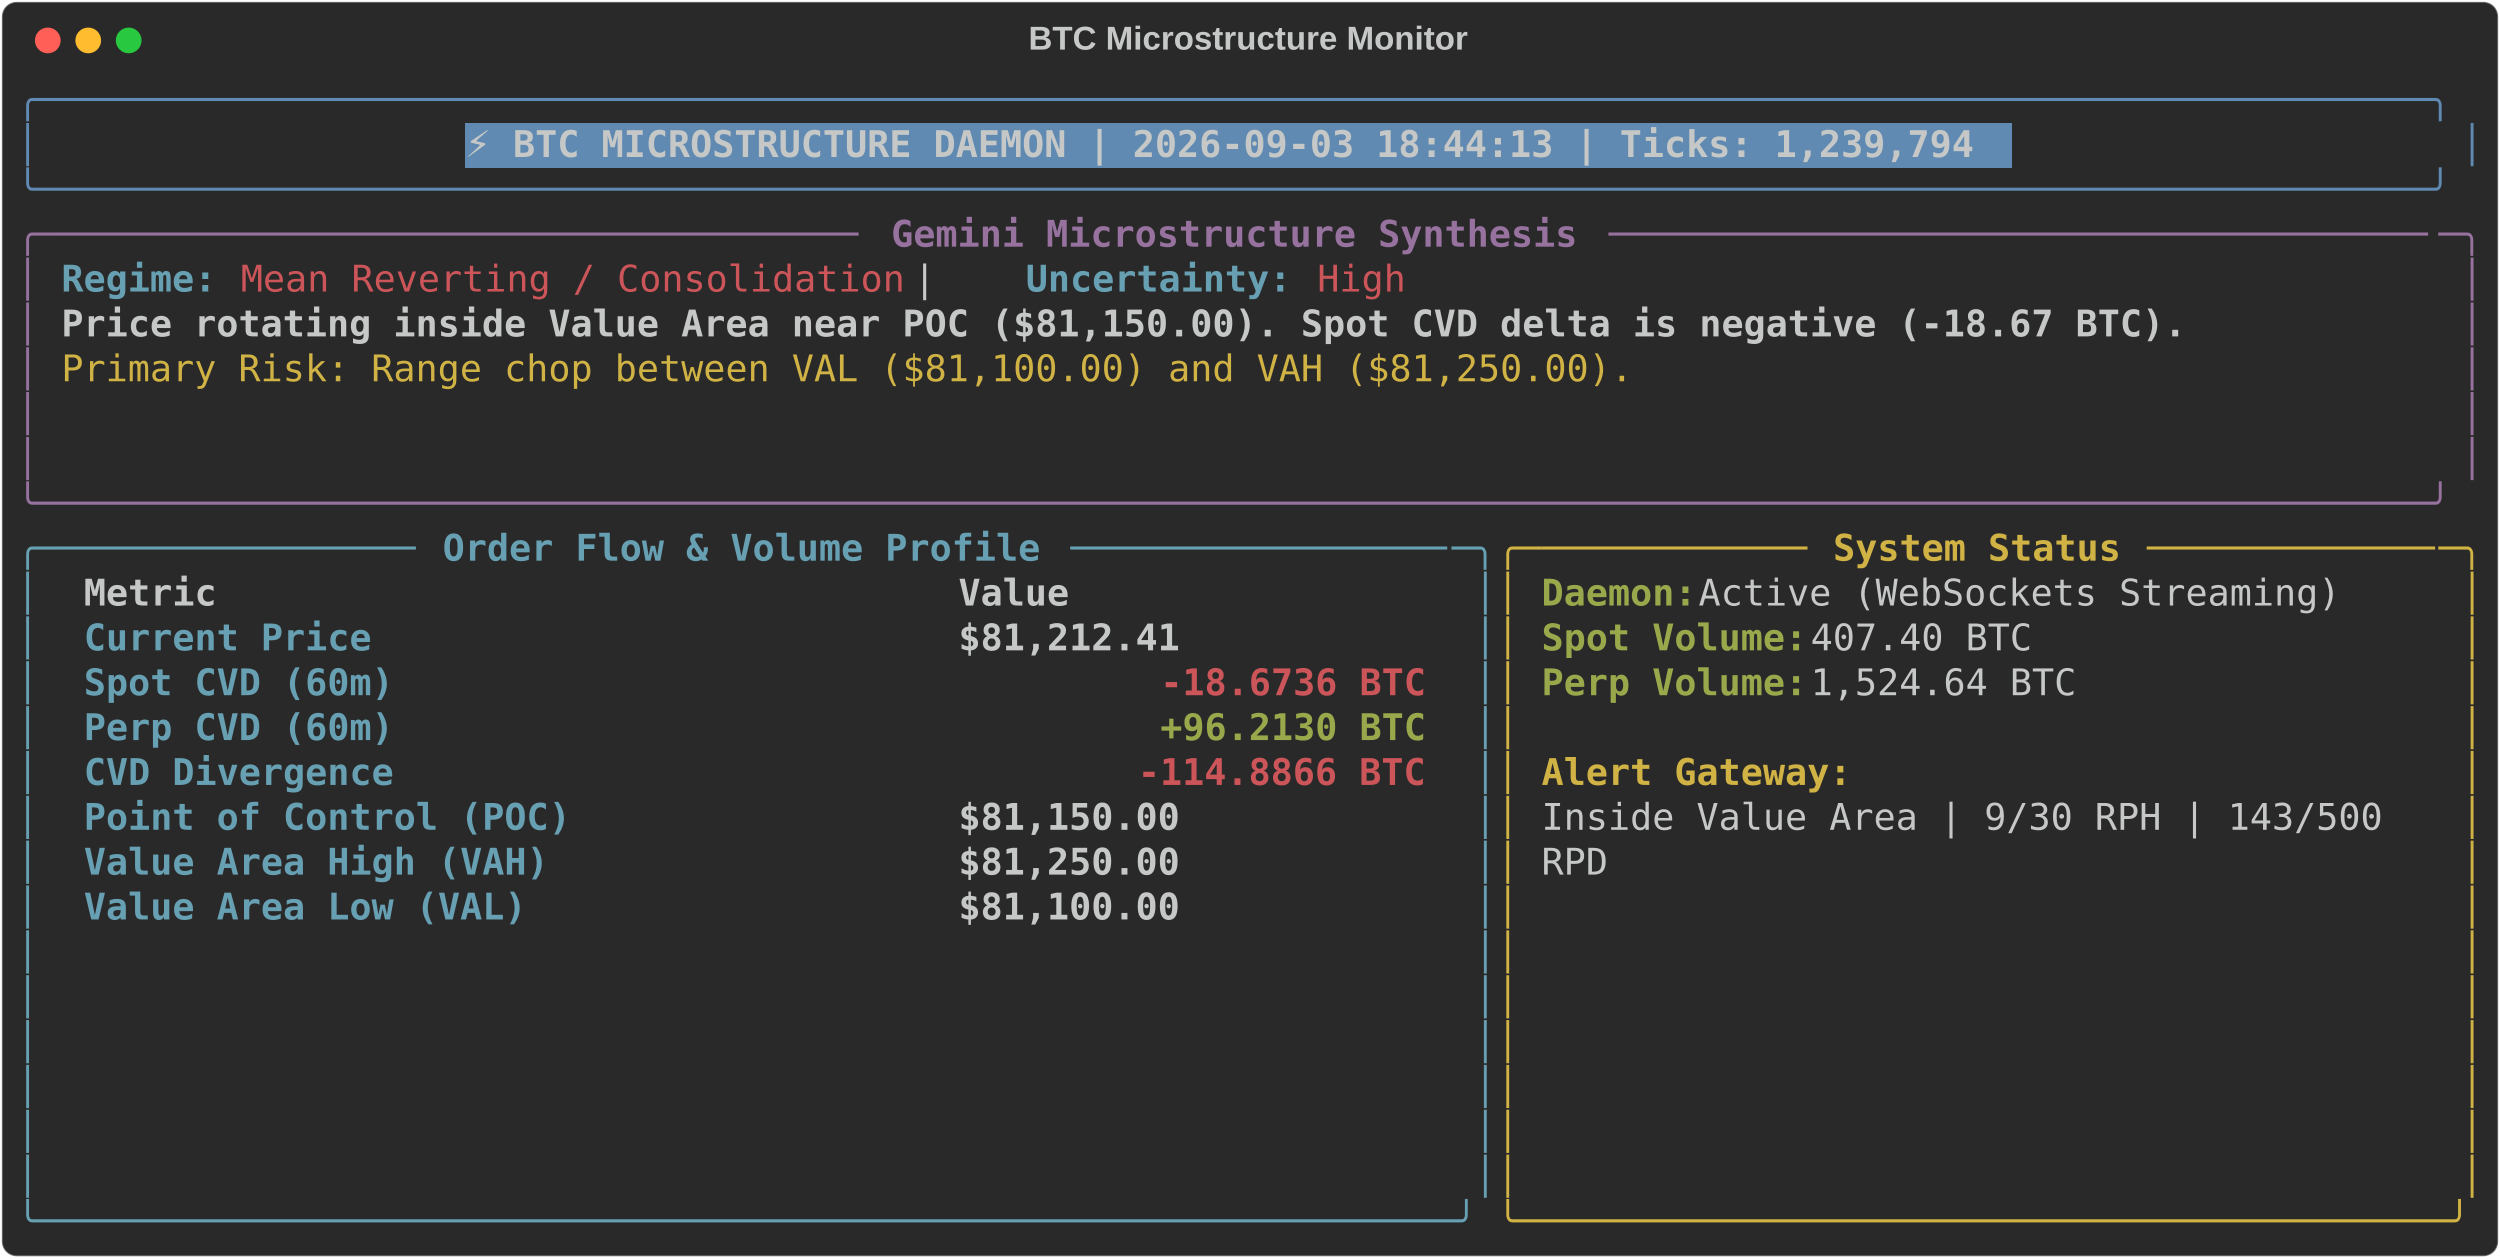
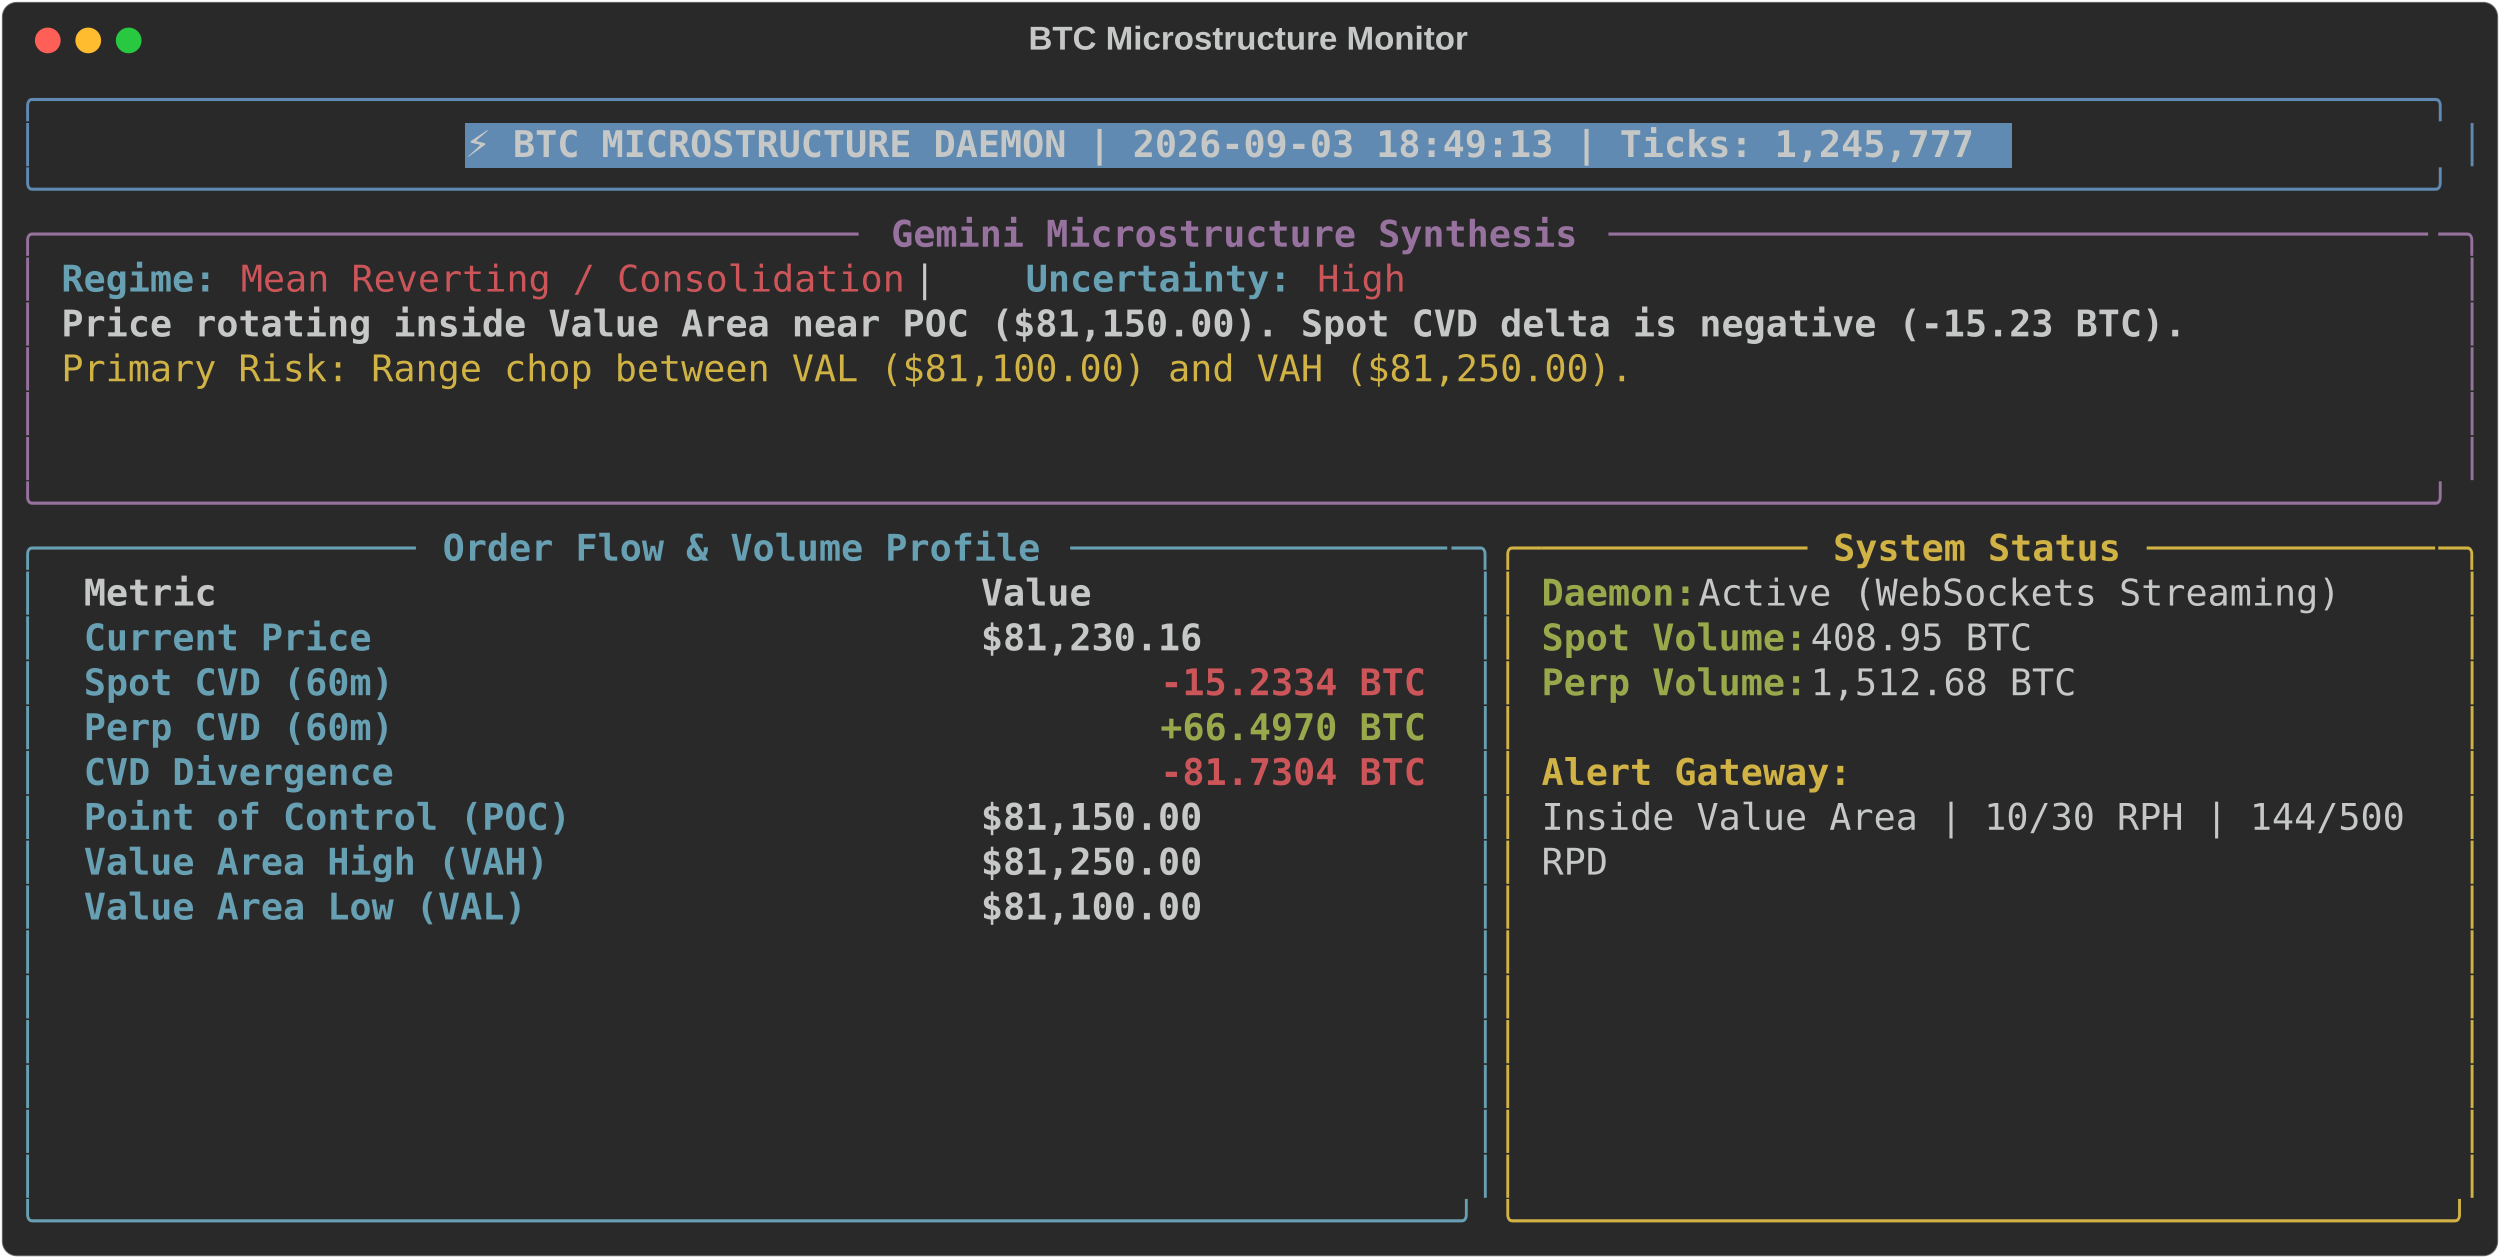
<svg xmlns="http://www.w3.org/2000/svg" class="rich-terminal" viewBox="0 0 1360 684.4">
  <style>

    @font-face {
        font-family: "Fira Code";
        src: local("FiraCode-Regular"),
                url("https://cdnjs.cloudflare.com/ajax/libs/firacode/6.2.0/woff2/FiraCode-Regular.woff2") format("woff2"),
                url("https://cdnjs.cloudflare.com/ajax/libs/firacode/6.2.0/woff/FiraCode-Regular.woff") format("woff");
        font-style: normal;
        font-weight: 400;
    }
    @font-face {
        font-family: "Fira Code";
        src: local("FiraCode-Bold"),
                url("https://cdnjs.cloudflare.com/ajax/libs/firacode/6.2.0/woff2/FiraCode-Bold.woff2") format("woff2"),
                url("https://cdnjs.cloudflare.com/ajax/libs/firacode/6.2.0/woff/FiraCode-Bold.woff") format("woff");
        font-style: bold;
        font-weight: 700;
    }

-     .terminal-2833929004-matrix {
+     .terminal-1200442622-matrix {
        font-family: Fira Code, monospace;
        font-size: 20px;
        line-height: 24.4px;
        font-variant-east-asian: full-width;
    }

-     .terminal-2833929004-title {
+     .terminal-1200442622-title {
        font-size: 18px;
        font-weight: bold;
        font-family: arial;
    }

-     .terminal-2833929004-r1 { fill: #608ab1 }
- .terminal-2833929004-r2 { fill: #c5c8c6 }
- .terminal-2833929004-r3 { fill: #c5c8c6;font-weight: bold }
- .terminal-2833929004-r4 { fill: #98729f }
- .terminal-2833929004-r5 { fill: #98729f;font-weight: bold }
- .terminal-2833929004-r6 { fill: #68a0b3;font-weight: bold }
- .terminal-2833929004-r7 { fill: #cc555a }
- .terminal-2833929004-r8 { fill: #d0b344 }
- .terminal-2833929004-r9 { fill: #68a0b3 }
- .terminal-2833929004-r10 { fill: #d0b344;font-weight: bold }
- .terminal-2833929004-r11 { fill: #98a84b;font-weight: bold }
- .terminal-2833929004-r12 { fill: #cc555a;font-weight: bold }
+     .terminal-1200442622-r1 { fill: #608ab1 }
+ .terminal-1200442622-r2 { fill: #c5c8c6 }
+ .terminal-1200442622-r3 { fill: #c5c8c6;font-weight: bold }
+ .terminal-1200442622-r4 { fill: #98729f }
+ .terminal-1200442622-r5 { fill: #98729f;font-weight: bold }
+ .terminal-1200442622-r6 { fill: #68a0b3;font-weight: bold }
+ .terminal-1200442622-r7 { fill: #cc555a }
+ .terminal-1200442622-r8 { fill: #d0b344 }
+ .terminal-1200442622-r9 { fill: #68a0b3 }
+ .terminal-1200442622-r10 { fill: #d0b344;font-weight: bold }
+ .terminal-1200442622-r11 { fill: #98a84b;font-weight: bold }
+ .terminal-1200442622-r12 { fill: #cc555a;font-weight: bold }
    </style>
  <defs>
-     <clipPath id="terminal-2833929004-clip-terminal">
+     <clipPath id="terminal-1200442622-clip-terminal">
      <rect x="0" y="0" width="1341.0" height="633.4" />
    </clipPath>
-     <clipPath id="terminal-2833929004-line-0">
+     <clipPath id="terminal-1200442622-line-0">
      <rect x="0" y="1.5" width="1342" height="24.65" />
    </clipPath>
-     <clipPath id="terminal-2833929004-line-1">
+     <clipPath id="terminal-1200442622-line-1">
      <rect x="0" y="25.9" width="1342" height="24.65" />
    </clipPath>
-     <clipPath id="terminal-2833929004-line-2">
+     <clipPath id="terminal-1200442622-line-2">
      <rect x="0" y="50.3" width="1342" height="24.65" />
    </clipPath>
-     <clipPath id="terminal-2833929004-line-3">
+     <clipPath id="terminal-1200442622-line-3">
      <rect x="0" y="74.7" width="1342" height="24.65" />
    </clipPath>
-     <clipPath id="terminal-2833929004-line-4">
+     <clipPath id="terminal-1200442622-line-4">
      <rect x="0" y="99.1" width="1342" height="24.65" />
    </clipPath>
-     <clipPath id="terminal-2833929004-line-5">
+     <clipPath id="terminal-1200442622-line-5">
      <rect x="0" y="123.5" width="1342" height="24.65" />
    </clipPath>
-     <clipPath id="terminal-2833929004-line-6">
+     <clipPath id="terminal-1200442622-line-6">
      <rect x="0" y="147.9" width="1342" height="24.65" />
    </clipPath>
-     <clipPath id="terminal-2833929004-line-7">
+     <clipPath id="terminal-1200442622-line-7">
      <rect x="0" y="172.3" width="1342" height="24.65" />
    </clipPath>
-     <clipPath id="terminal-2833929004-line-8">
+     <clipPath id="terminal-1200442622-line-8">
      <rect x="0" y="196.7" width="1342" height="24.65" />
    </clipPath>
-     <clipPath id="terminal-2833929004-line-9">
+     <clipPath id="terminal-1200442622-line-9">
      <rect x="0" y="221.1" width="1342" height="24.65" />
    </clipPath>
-     <clipPath id="terminal-2833929004-line-10">
+     <clipPath id="terminal-1200442622-line-10">
      <rect x="0" y="245.5" width="1342" height="24.65" />
    </clipPath>
-     <clipPath id="terminal-2833929004-line-11">
+     <clipPath id="terminal-1200442622-line-11">
      <rect x="0" y="269.9" width="1342" height="24.65" />
    </clipPath>
-     <clipPath id="terminal-2833929004-line-12">
+     <clipPath id="terminal-1200442622-line-12">
      <rect x="0" y="294.3" width="1342" height="24.65" />
    </clipPath>
-     <clipPath id="terminal-2833929004-line-13">
+     <clipPath id="terminal-1200442622-line-13">
      <rect x="0" y="318.7" width="1342" height="24.65" />
    </clipPath>
-     <clipPath id="terminal-2833929004-line-14">
+     <clipPath id="terminal-1200442622-line-14">
      <rect x="0" y="343.1" width="1342" height="24.65" />
    </clipPath>
-     <clipPath id="terminal-2833929004-line-15">
+     <clipPath id="terminal-1200442622-line-15">
      <rect x="0" y="367.5" width="1342" height="24.65" />
    </clipPath>
-     <clipPath id="terminal-2833929004-line-16">
+     <clipPath id="terminal-1200442622-line-16">
      <rect x="0" y="391.9" width="1342" height="24.65" />
    </clipPath>
-     <clipPath id="terminal-2833929004-line-17">
+     <clipPath id="terminal-1200442622-line-17">
      <rect x="0" y="416.3" width="1342" height="24.65" />
    </clipPath>
-     <clipPath id="terminal-2833929004-line-18">
+     <clipPath id="terminal-1200442622-line-18">
      <rect x="0" y="440.7" width="1342" height="24.65" />
    </clipPath>
-     <clipPath id="terminal-2833929004-line-19">
+     <clipPath id="terminal-1200442622-line-19">
      <rect x="0" y="465.1" width="1342" height="24.65" />
    </clipPath>
-     <clipPath id="terminal-2833929004-line-20">
+     <clipPath id="terminal-1200442622-line-20">
      <rect x="0" y="489.5" width="1342" height="24.65" />
    </clipPath>
-     <clipPath id="terminal-2833929004-line-21">
+     <clipPath id="terminal-1200442622-line-21">
      <rect x="0" y="513.9" width="1342" height="24.65" />
    </clipPath>
-     <clipPath id="terminal-2833929004-line-22">
+     <clipPath id="terminal-1200442622-line-22">
      <rect x="0" y="538.3" width="1342" height="24.65" />
    </clipPath>
-     <clipPath id="terminal-2833929004-line-23">
+     <clipPath id="terminal-1200442622-line-23">
      <rect x="0" y="562.7" width="1342" height="24.65" />
    </clipPath>
-     <clipPath id="terminal-2833929004-line-24">
+     <clipPath id="terminal-1200442622-line-24">
      <rect x="0" y="587.1" width="1342" height="24.65" />
    </clipPath>
  </defs>
  <rect fill="#292929" stroke="rgba(255,255,255,0.35)" stroke-width="1" x="1" y="1" width="1358" height="682.4" rx="8" />
-   <text class="terminal-2833929004-title" fill="#c5c8c6" text-anchor="middle" x="679" y="27">BTC Microstructure Monitor</text>
+   <text class="terminal-1200442622-title" fill="#c5c8c6" text-anchor="middle" x="679" y="27">BTC Microstructure Monitor</text>
  <g transform="translate(26,22)">
    <circle cx="0" cy="0" r="7" fill="#ff5f57" />
    <circle cx="22" cy="0" r="7" fill="#febc2e" />
    <circle cx="44" cy="0" r="7" fill="#28c840" />
  </g>
-   <g transform="translate(9, 41)" clip-path="url(#terminal-2833929004-clip-terminal)">
+   <g transform="translate(9, 41)" clip-path="url(#terminal-1200442622-clip-terminal)">
    <rect fill="#608ab1" x="244" y="25.9" width="841.8" height="24.65" shape-rendering="crispEdges" />
-     <g class="terminal-2833929004-matrix">
-       <text class="terminal-2833929004-r1" x="0" y="20" textLength="1342" clip-path="url(#terminal-2833929004-line-0)">╭────────────────────────────────────────────────────────────────────────────────────────────────────────────╮</text>
-       <text class="terminal-2833929004-r2" x="1342" y="20" textLength="12.2" clip-path="url(#terminal-2833929004-line-0)">
- </text>
-       <text class="terminal-2833929004-r1" x="0" y="44.4" textLength="12.2" clip-path="url(#terminal-2833929004-line-1)">│</text>
-       <text class="terminal-2833929004-r3" x="244" y="44.4" textLength="829.6" clip-path="url(#terminal-2833929004-line-1)">⚡ BTC MICROSTRUCTURE DAEMON | 2026-09-03 18:44:13 | Ticks: 1,239,794</text>
-       <text class="terminal-2833929004-r1" x="1329.8" y="44.4" textLength="12.2" clip-path="url(#terminal-2833929004-line-1)">│</text>
-       <text class="terminal-2833929004-r2" x="1342" y="44.4" textLength="12.2" clip-path="url(#terminal-2833929004-line-1)">
- </text>
-       <text class="terminal-2833929004-r1" x="0" y="68.8" textLength="1342" clip-path="url(#terminal-2833929004-line-2)">╰────────────────────────────────────────────────────────────────────────────────────────────────────────────╯</text>
-       <text class="terminal-2833929004-r2" x="1342" y="68.8" textLength="12.2" clip-path="url(#terminal-2833929004-line-2)">
- </text>
-       <text class="terminal-2833929004-r4" x="0" y="93.2" textLength="24.4" clip-path="url(#terminal-2833929004-line-3)">╭─</text>
-       <text class="terminal-2833929004-r4" x="24.4" y="93.2" textLength="439.2" clip-path="url(#terminal-2833929004-line-3)">────────────────────────────────────</text>
-       <text class="terminal-2833929004-r5" x="475.8" y="93.2" textLength="378.2" clip-path="url(#terminal-2833929004-line-3)">Gemini Microstructure Synthesis</text>
-       <text class="terminal-2833929004-r4" x="866.2" y="93.2" textLength="451.4" clip-path="url(#terminal-2833929004-line-3)">─────────────────────────────────────</text>
-       <text class="terminal-2833929004-r4" x="1317.6" y="93.2" textLength="24.4" clip-path="url(#terminal-2833929004-line-3)">─╮</text>
-       <text class="terminal-2833929004-r2" x="1342" y="93.2" textLength="12.2" clip-path="url(#terminal-2833929004-line-3)">
- </text>
-       <text class="terminal-2833929004-r4" x="0" y="117.6" textLength="12.2" clip-path="url(#terminal-2833929004-line-4)">│</text>
-       <text class="terminal-2833929004-r6" x="24.4" y="117.6" textLength="85.4" clip-path="url(#terminal-2833929004-line-4)">Regime:</text>
-       <text class="terminal-2833929004-r7" x="122" y="117.6" textLength="366" clip-path="url(#terminal-2833929004-line-4)">Mean Reverting / Consolidation</text>
-       <text class="terminal-2833929004-r2" x="488" y="117.6" textLength="61" clip-path="url(#terminal-2833929004-line-4)">  |  </text>
-       <text class="terminal-2833929004-r6" x="549" y="117.6" textLength="146.4" clip-path="url(#terminal-2833929004-line-4)">Uncertainty:</text>
-       <text class="terminal-2833929004-r7" x="707.6" y="117.6" textLength="48.8" clip-path="url(#terminal-2833929004-line-4)">High</text>
-       <text class="terminal-2833929004-r4" x="1329.8" y="117.6" textLength="12.2" clip-path="url(#terminal-2833929004-line-4)">│</text>
-       <text class="terminal-2833929004-r2" x="1342" y="117.6" textLength="12.2" clip-path="url(#terminal-2833929004-line-4)">
- </text>
-       <text class="terminal-2833929004-r4" x="0" y="142" textLength="12.2" clip-path="url(#terminal-2833929004-line-5)">│</text>
-       <text class="terminal-2833929004-r3" x="24.4" y="142" textLength="1171.2" clip-path="url(#terminal-2833929004-line-5)">Price rotating inside Value Area near POC ($81,150.00). Spot CVD delta is negative (-18.67 BTC).</text>
-       <text class="terminal-2833929004-r4" x="1329.8" y="142" textLength="12.2" clip-path="url(#terminal-2833929004-line-5)">│</text>
-       <text class="terminal-2833929004-r2" x="1342" y="142" textLength="12.2" clip-path="url(#terminal-2833929004-line-5)">
- </text>
-       <text class="terminal-2833929004-r4" x="0" y="166.4" textLength="12.2" clip-path="url(#terminal-2833929004-line-6)">│</text>
-       <text class="terminal-2833929004-r8" x="24.4" y="166.4" textLength="866.2" clip-path="url(#terminal-2833929004-line-6)">Primary Risk: Range chop between VAL ($81,100.00) and VAH ($81,250.00).</text>
-       <text class="terminal-2833929004-r4" x="1329.8" y="166.4" textLength="12.2" clip-path="url(#terminal-2833929004-line-6)">│</text>
-       <text class="terminal-2833929004-r2" x="1342" y="166.4" textLength="12.2" clip-path="url(#terminal-2833929004-line-6)">
- </text>
-       <text class="terminal-2833929004-r4" x="0" y="190.8" textLength="12.2" clip-path="url(#terminal-2833929004-line-7)">│</text>
-       <text class="terminal-2833929004-r4" x="1329.8" y="190.8" textLength="12.2" clip-path="url(#terminal-2833929004-line-7)">│</text>
-       <text class="terminal-2833929004-r2" x="1342" y="190.8" textLength="12.2" clip-path="url(#terminal-2833929004-line-7)">
- </text>
-       <text class="terminal-2833929004-r4" x="0" y="215.2" textLength="12.2" clip-path="url(#terminal-2833929004-line-8)">│</text>
-       <text class="terminal-2833929004-r4" x="1329.8" y="215.2" textLength="12.2" clip-path="url(#terminal-2833929004-line-8)">│</text>
-       <text class="terminal-2833929004-r2" x="1342" y="215.2" textLength="12.2" clip-path="url(#terminal-2833929004-line-8)">
- </text>
-       <text class="terminal-2833929004-r4" x="0" y="239.6" textLength="1342" clip-path="url(#terminal-2833929004-line-9)">╰────────────────────────────────────────────────────────────────────────────────────────────────────────────╯</text>
-       <text class="terminal-2833929004-r2" x="1342" y="239.6" textLength="12.2" clip-path="url(#terminal-2833929004-line-9)">
- </text>
-       <text class="terminal-2833929004-r9" x="0" y="264" textLength="24.4" clip-path="url(#terminal-2833929004-line-10)">╭─</text>
-       <text class="terminal-2833929004-r9" x="24.4" y="264" textLength="195.2" clip-path="url(#terminal-2833929004-line-10)">────────────────</text>
-       <text class="terminal-2833929004-r6" x="231.8" y="264" textLength="329.4" clip-path="url(#terminal-2833929004-line-10)">Order Flow &amp; Volume Profile</text>
-       <text class="terminal-2833929004-r9" x="573.4" y="264" textLength="207.4" clip-path="url(#terminal-2833929004-line-10)">─────────────────</text>
-       <text class="terminal-2833929004-r9" x="780.8" y="264" textLength="24.4" clip-path="url(#terminal-2833929004-line-10)">─╮</text>
-       <text class="terminal-2833929004-r8" x="805.2" y="264" textLength="24.4" clip-path="url(#terminal-2833929004-line-10)">╭─</text>
-       <text class="terminal-2833929004-r8" x="829.6" y="264" textLength="146.4" clip-path="url(#terminal-2833929004-line-10)">────────────</text>
-       <text class="terminal-2833929004-r10" x="988.2" y="264" textLength="158.6" clip-path="url(#terminal-2833929004-line-10)">System Status</text>
-       <text class="terminal-2833929004-r8" x="1159" y="264" textLength="158.6" clip-path="url(#terminal-2833929004-line-10)">─────────────</text>
-       <text class="terminal-2833929004-r8" x="1317.6" y="264" textLength="24.4" clip-path="url(#terminal-2833929004-line-10)">─╮</text>
-       <text class="terminal-2833929004-r2" x="1342" y="264" textLength="12.2" clip-path="url(#terminal-2833929004-line-10)">
- </text>
-       <text class="terminal-2833929004-r9" x="0" y="288.4" textLength="12.2" clip-path="url(#terminal-2833929004-line-11)">│</text>
-       <text class="terminal-2833929004-r3" x="36.6" y="288.4" textLength="451.4" clip-path="url(#terminal-2833929004-line-11)">Metric                               </text>
-       <text class="terminal-2833929004-r3" x="512.4" y="288.4" textLength="256.2" clip-path="url(#terminal-2833929004-line-11)">                Value</text>
-       <text class="terminal-2833929004-r9" x="793" y="288.4" textLength="12.2" clip-path="url(#terminal-2833929004-line-11)">│</text>
-       <text class="terminal-2833929004-r8" x="805.2" y="288.4" textLength="12.2" clip-path="url(#terminal-2833929004-line-11)">│</text>
-       <text class="terminal-2833929004-r11" x="829.6" y="288.4" textLength="85.4" clip-path="url(#terminal-2833929004-line-11)">Daemon:</text>
-       <text class="terminal-2833929004-r2" x="915" y="288.4" textLength="366" clip-path="url(#terminal-2833929004-line-11)"> Active (WebSockets Streaming)</text>
-       <text class="terminal-2833929004-r8" x="1329.8" y="288.4" textLength="12.2" clip-path="url(#terminal-2833929004-line-11)">│</text>
-       <text class="terminal-2833929004-r2" x="1342" y="288.4" textLength="12.2" clip-path="url(#terminal-2833929004-line-11)">
- </text>
-       <text class="terminal-2833929004-r9" x="0" y="312.8" textLength="12.2" clip-path="url(#terminal-2833929004-line-12)">│</text>
-       <text class="terminal-2833929004-r6" x="36.6" y="312.8" textLength="451.4" clip-path="url(#terminal-2833929004-line-12)">Current Price                        </text>
-       <text class="terminal-2833929004-r3" x="512.4" y="312.8" textLength="256.2" clip-path="url(#terminal-2833929004-line-12)">           $81,212.41</text>
-       <text class="terminal-2833929004-r9" x="793" y="312.8" textLength="12.2" clip-path="url(#terminal-2833929004-line-12)">│</text>
-       <text class="terminal-2833929004-r8" x="805.2" y="312.8" textLength="12.2" clip-path="url(#terminal-2833929004-line-12)">│</text>
-       <text class="terminal-2833929004-r11" x="829.6" y="312.8" textLength="146.4" clip-path="url(#terminal-2833929004-line-12)">Spot Volume:</text>
-       <text class="terminal-2833929004-r2" x="976" y="312.8" textLength="134.2" clip-path="url(#terminal-2833929004-line-12)"> 407.40 BTC</text>
-       <text class="terminal-2833929004-r8" x="1329.8" y="312.8" textLength="12.2" clip-path="url(#terminal-2833929004-line-12)">│</text>
-       <text class="terminal-2833929004-r2" x="1342" y="312.8" textLength="12.2" clip-path="url(#terminal-2833929004-line-12)">
- </text>
-       <text class="terminal-2833929004-r9" x="0" y="337.2" textLength="12.2" clip-path="url(#terminal-2833929004-line-13)">│</text>
-       <text class="terminal-2833929004-r6" x="36.6" y="337.2" textLength="451.4" clip-path="url(#terminal-2833929004-line-13)">Spot CVD (60m)                       </text>
-       <text class="terminal-2833929004-r12" x="622.2" y="337.2" textLength="146.4" clip-path="url(#terminal-2833929004-line-13)">-18.6736 BTC</text>
-       <text class="terminal-2833929004-r9" x="793" y="337.2" textLength="12.2" clip-path="url(#terminal-2833929004-line-13)">│</text>
-       <text class="terminal-2833929004-r8" x="805.2" y="337.2" textLength="12.2" clip-path="url(#terminal-2833929004-line-13)">│</text>
-       <text class="terminal-2833929004-r11" x="829.6" y="337.2" textLength="146.4" clip-path="url(#terminal-2833929004-line-13)">Perp Volume:</text>
-       <text class="terminal-2833929004-r2" x="976" y="337.2" textLength="158.6" clip-path="url(#terminal-2833929004-line-13)"> 1,524.64 BTC</text>
-       <text class="terminal-2833929004-r8" x="1329.8" y="337.2" textLength="12.2" clip-path="url(#terminal-2833929004-line-13)">│</text>
-       <text class="terminal-2833929004-r2" x="1342" y="337.2" textLength="12.2" clip-path="url(#terminal-2833929004-line-13)">
- </text>
-       <text class="terminal-2833929004-r9" x="0" y="361.6" textLength="12.2" clip-path="url(#terminal-2833929004-line-14)">│</text>
-       <text class="terminal-2833929004-r6" x="36.6" y="361.6" textLength="451.4" clip-path="url(#terminal-2833929004-line-14)">Perp CVD (60m)                       </text>
-       <text class="terminal-2833929004-r11" x="622.2" y="361.6" textLength="146.4" clip-path="url(#terminal-2833929004-line-14)">+96.2130 BTC</text>
-       <text class="terminal-2833929004-r9" x="793" y="361.6" textLength="12.2" clip-path="url(#terminal-2833929004-line-14)">│</text>
-       <text class="terminal-2833929004-r8" x="805.2" y="361.6" textLength="12.2" clip-path="url(#terminal-2833929004-line-14)">│</text>
-       <text class="terminal-2833929004-r8" x="1329.8" y="361.6" textLength="12.2" clip-path="url(#terminal-2833929004-line-14)">│</text>
-       <text class="terminal-2833929004-r2" x="1342" y="361.6" textLength="12.2" clip-path="url(#terminal-2833929004-line-14)">
- </text>
-       <text class="terminal-2833929004-r9" x="0" y="386" textLength="12.2" clip-path="url(#terminal-2833929004-line-15)">│</text>
-       <text class="terminal-2833929004-r6" x="36.6" y="386" textLength="451.4" clip-path="url(#terminal-2833929004-line-15)">CVD Divergence                       </text>
-       <text class="terminal-2833929004-r12" x="610" y="386" textLength="158.6" clip-path="url(#terminal-2833929004-line-15)">-114.8866 BTC</text>
-       <text class="terminal-2833929004-r9" x="793" y="386" textLength="12.2" clip-path="url(#terminal-2833929004-line-15)">│</text>
-       <text class="terminal-2833929004-r8" x="805.2" y="386" textLength="12.2" clip-path="url(#terminal-2833929004-line-15)">│</text>
-       <text class="terminal-2833929004-r10" x="829.6" y="386" textLength="170.8" clip-path="url(#terminal-2833929004-line-15)">Alert Gateway:</text>
-       <text class="terminal-2833929004-r8" x="1329.8" y="386" textLength="12.2" clip-path="url(#terminal-2833929004-line-15)">│</text>
-       <text class="terminal-2833929004-r2" x="1342" y="386" textLength="12.2" clip-path="url(#terminal-2833929004-line-15)">
- </text>
-       <text class="terminal-2833929004-r9" x="0" y="410.4" textLength="12.2" clip-path="url(#terminal-2833929004-line-16)">│</text>
-       <text class="terminal-2833929004-r6" x="36.6" y="410.4" textLength="451.4" clip-path="url(#terminal-2833929004-line-16)">Point of Control (POC)               </text>
-       <text class="terminal-2833929004-r3" x="512.4" y="410.4" textLength="256.2" clip-path="url(#terminal-2833929004-line-16)">           $81,150.00</text>
-       <text class="terminal-2833929004-r9" x="793" y="410.4" textLength="12.2" clip-path="url(#terminal-2833929004-line-16)">│</text>
-       <text class="terminal-2833929004-r8" x="805.2" y="410.4" textLength="12.2" clip-path="url(#terminal-2833929004-line-16)">│</text>
-       <text class="terminal-2833929004-r2" x="829.6" y="410.4" textLength="475.8" clip-path="url(#terminal-2833929004-line-16)">Inside Value Area | 9/30 RPH | 143/500 </text>
-       <text class="terminal-2833929004-r8" x="1329.8" y="410.4" textLength="12.2" clip-path="url(#terminal-2833929004-line-16)">│</text>
-       <text class="terminal-2833929004-r2" x="1342" y="410.4" textLength="12.2" clip-path="url(#terminal-2833929004-line-16)">
- </text>
-       <text class="terminal-2833929004-r9" x="0" y="434.8" textLength="12.2" clip-path="url(#terminal-2833929004-line-17)">│</text>
-       <text class="terminal-2833929004-r6" x="36.6" y="434.8" textLength="451.4" clip-path="url(#terminal-2833929004-line-17)">Value Area High (VAH)                </text>
-       <text class="terminal-2833929004-r3" x="512.4" y="434.8" textLength="256.2" clip-path="url(#terminal-2833929004-line-17)">           $81,250.00</text>
-       <text class="terminal-2833929004-r9" x="793" y="434.8" textLength="12.2" clip-path="url(#terminal-2833929004-line-17)">│</text>
-       <text class="terminal-2833929004-r8" x="805.2" y="434.8" textLength="12.2" clip-path="url(#terminal-2833929004-line-17)">│</text>
-       <text class="terminal-2833929004-r2" x="829.6" y="434.8" textLength="36.6" clip-path="url(#terminal-2833929004-line-17)">RPD</text>
-       <text class="terminal-2833929004-r8" x="1329.8" y="434.8" textLength="12.2" clip-path="url(#terminal-2833929004-line-17)">│</text>
-       <text class="terminal-2833929004-r2" x="1342" y="434.8" textLength="12.2" clip-path="url(#terminal-2833929004-line-17)">
- </text>
-       <text class="terminal-2833929004-r9" x="0" y="459.2" textLength="12.2" clip-path="url(#terminal-2833929004-line-18)">│</text>
-       <text class="terminal-2833929004-r6" x="36.6" y="459.2" textLength="451.4" clip-path="url(#terminal-2833929004-line-18)">Value Area Low (VAL)                 </text>
-       <text class="terminal-2833929004-r3" x="512.4" y="459.2" textLength="256.2" clip-path="url(#terminal-2833929004-line-18)">           $81,100.00</text>
-       <text class="terminal-2833929004-r9" x="793" y="459.2" textLength="12.2" clip-path="url(#terminal-2833929004-line-18)">│</text>
-       <text class="terminal-2833929004-r8" x="805.2" y="459.2" textLength="12.2" clip-path="url(#terminal-2833929004-line-18)">│</text>
-       <text class="terminal-2833929004-r8" x="1329.8" y="459.2" textLength="12.2" clip-path="url(#terminal-2833929004-line-18)">│</text>
-       <text class="terminal-2833929004-r2" x="1342" y="459.2" textLength="12.2" clip-path="url(#terminal-2833929004-line-18)">
- </text>
-       <text class="terminal-2833929004-r9" x="0" y="483.6" textLength="12.2" clip-path="url(#terminal-2833929004-line-19)">│</text>
-       <text class="terminal-2833929004-r9" x="793" y="483.6" textLength="12.2" clip-path="url(#terminal-2833929004-line-19)">│</text>
-       <text class="terminal-2833929004-r8" x="805.2" y="483.6" textLength="12.2" clip-path="url(#terminal-2833929004-line-19)">│</text>
-       <text class="terminal-2833929004-r8" x="1329.8" y="483.6" textLength="12.2" clip-path="url(#terminal-2833929004-line-19)">│</text>
-       <text class="terminal-2833929004-r2" x="1342" y="483.6" textLength="12.2" clip-path="url(#terminal-2833929004-line-19)">
- </text>
-       <text class="terminal-2833929004-r9" x="0" y="508" textLength="12.2" clip-path="url(#terminal-2833929004-line-20)">│</text>
-       <text class="terminal-2833929004-r9" x="793" y="508" textLength="12.2" clip-path="url(#terminal-2833929004-line-20)">│</text>
-       <text class="terminal-2833929004-r8" x="805.2" y="508" textLength="12.2" clip-path="url(#terminal-2833929004-line-20)">│</text>
-       <text class="terminal-2833929004-r8" x="1329.8" y="508" textLength="12.2" clip-path="url(#terminal-2833929004-line-20)">│</text>
-       <text class="terminal-2833929004-r2" x="1342" y="508" textLength="12.2" clip-path="url(#terminal-2833929004-line-20)">
- </text>
-       <text class="terminal-2833929004-r9" x="0" y="532.4" textLength="12.2" clip-path="url(#terminal-2833929004-line-21)">│</text>
-       <text class="terminal-2833929004-r9" x="793" y="532.4" textLength="12.2" clip-path="url(#terminal-2833929004-line-21)">│</text>
-       <text class="terminal-2833929004-r8" x="805.2" y="532.4" textLength="12.2" clip-path="url(#terminal-2833929004-line-21)">│</text>
-       <text class="terminal-2833929004-r8" x="1329.8" y="532.4" textLength="12.2" clip-path="url(#terminal-2833929004-line-21)">│</text>
-       <text class="terminal-2833929004-r2" x="1342" y="532.4" textLength="12.2" clip-path="url(#terminal-2833929004-line-21)">
- </text>
-       <text class="terminal-2833929004-r9" x="0" y="556.8" textLength="12.2" clip-path="url(#terminal-2833929004-line-22)">│</text>
-       <text class="terminal-2833929004-r9" x="793" y="556.8" textLength="12.2" clip-path="url(#terminal-2833929004-line-22)">│</text>
-       <text class="terminal-2833929004-r8" x="805.2" y="556.8" textLength="12.2" clip-path="url(#terminal-2833929004-line-22)">│</text>
-       <text class="terminal-2833929004-r8" x="1329.8" y="556.8" textLength="12.2" clip-path="url(#terminal-2833929004-line-22)">│</text>
-       <text class="terminal-2833929004-r2" x="1342" y="556.8" textLength="12.2" clip-path="url(#terminal-2833929004-line-22)">
- </text>
-       <text class="terminal-2833929004-r9" x="0" y="581.2" textLength="12.2" clip-path="url(#terminal-2833929004-line-23)">│</text>
-       <text class="terminal-2833929004-r9" x="793" y="581.2" textLength="12.2" clip-path="url(#terminal-2833929004-line-23)">│</text>
-       <text class="terminal-2833929004-r8" x="805.2" y="581.2" textLength="12.2" clip-path="url(#terminal-2833929004-line-23)">│</text>
-       <text class="terminal-2833929004-r8" x="1329.8" y="581.2" textLength="12.2" clip-path="url(#terminal-2833929004-line-23)">│</text>
-       <text class="terminal-2833929004-r2" x="1342" y="581.2" textLength="12.2" clip-path="url(#terminal-2833929004-line-23)">
- </text>
-       <text class="terminal-2833929004-r9" x="0" y="605.6" textLength="12.2" clip-path="url(#terminal-2833929004-line-24)">│</text>
-       <text class="terminal-2833929004-r9" x="793" y="605.6" textLength="12.2" clip-path="url(#terminal-2833929004-line-24)">│</text>
-       <text class="terminal-2833929004-r8" x="805.2" y="605.6" textLength="12.2" clip-path="url(#terminal-2833929004-line-24)">│</text>
-       <text class="terminal-2833929004-r8" x="1329.8" y="605.6" textLength="12.2" clip-path="url(#terminal-2833929004-line-24)">│</text>
-       <text class="terminal-2833929004-r2" x="1342" y="605.6" textLength="12.2" clip-path="url(#terminal-2833929004-line-24)">
- </text>
-       <text class="terminal-2833929004-r9" x="0" y="630" textLength="805.2" clip-path="url(#terminal-2833929004-line-25)">╰────────────────────────────────────────────────────────────────╯</text>
-       <text class="terminal-2833929004-r8" x="805.2" y="630" textLength="536.8" clip-path="url(#terminal-2833929004-line-25)">╰──────────────────────────────────────────╯</text>
-       <text class="terminal-2833929004-r2" x="1342" y="630" textLength="12.2" clip-path="url(#terminal-2833929004-line-25)">
+     <g class="terminal-1200442622-matrix">
+       <text class="terminal-1200442622-r1" x="0" y="20" textLength="1342" clip-path="url(#terminal-1200442622-line-0)">╭────────────────────────────────────────────────────────────────────────────────────────────────────────────╮</text>
+       <text class="terminal-1200442622-r2" x="1342" y="20" textLength="12.2" clip-path="url(#terminal-1200442622-line-0)">
+ </text>
+       <text class="terminal-1200442622-r1" x="0" y="44.4" textLength="12.2" clip-path="url(#terminal-1200442622-line-1)">│</text>
+       <text class="terminal-1200442622-r3" x="244" y="44.4" textLength="829.6" clip-path="url(#terminal-1200442622-line-1)">⚡ BTC MICROSTRUCTURE DAEMON | 2026-09-03 18:49:13 | Ticks: 1,245,777</text>
+       <text class="terminal-1200442622-r1" x="1329.8" y="44.4" textLength="12.2" clip-path="url(#terminal-1200442622-line-1)">│</text>
+       <text class="terminal-1200442622-r2" x="1342" y="44.4" textLength="12.2" clip-path="url(#terminal-1200442622-line-1)">
+ </text>
+       <text class="terminal-1200442622-r1" x="0" y="68.8" textLength="1342" clip-path="url(#terminal-1200442622-line-2)">╰────────────────────────────────────────────────────────────────────────────────────────────────────────────╯</text>
+       <text class="terminal-1200442622-r2" x="1342" y="68.8" textLength="12.2" clip-path="url(#terminal-1200442622-line-2)">
+ </text>
+       <text class="terminal-1200442622-r4" x="0" y="93.2" textLength="24.4" clip-path="url(#terminal-1200442622-line-3)">╭─</text>
+       <text class="terminal-1200442622-r4" x="24.4" y="93.2" textLength="439.2" clip-path="url(#terminal-1200442622-line-3)">────────────────────────────────────</text>
+       <text class="terminal-1200442622-r5" x="475.8" y="93.2" textLength="378.2" clip-path="url(#terminal-1200442622-line-3)">Gemini Microstructure Synthesis</text>
+       <text class="terminal-1200442622-r4" x="866.2" y="93.2" textLength="451.4" clip-path="url(#terminal-1200442622-line-3)">─────────────────────────────────────</text>
+       <text class="terminal-1200442622-r4" x="1317.6" y="93.2" textLength="24.4" clip-path="url(#terminal-1200442622-line-3)">─╮</text>
+       <text class="terminal-1200442622-r2" x="1342" y="93.2" textLength="12.2" clip-path="url(#terminal-1200442622-line-3)">
+ </text>
+       <text class="terminal-1200442622-r4" x="0" y="117.6" textLength="12.2" clip-path="url(#terminal-1200442622-line-4)">│</text>
+       <text class="terminal-1200442622-r6" x="24.4" y="117.6" textLength="85.4" clip-path="url(#terminal-1200442622-line-4)">Regime:</text>
+       <text class="terminal-1200442622-r7" x="122" y="117.6" textLength="366" clip-path="url(#terminal-1200442622-line-4)">Mean Reverting / Consolidation</text>
+       <text class="terminal-1200442622-r2" x="488" y="117.6" textLength="61" clip-path="url(#terminal-1200442622-line-4)">  |  </text>
+       <text class="terminal-1200442622-r6" x="549" y="117.6" textLength="146.4" clip-path="url(#terminal-1200442622-line-4)">Uncertainty:</text>
+       <text class="terminal-1200442622-r7" x="707.6" y="117.6" textLength="48.8" clip-path="url(#terminal-1200442622-line-4)">High</text>
+       <text class="terminal-1200442622-r4" x="1329.8" y="117.6" textLength="12.2" clip-path="url(#terminal-1200442622-line-4)">│</text>
+       <text class="terminal-1200442622-r2" x="1342" y="117.6" textLength="12.2" clip-path="url(#terminal-1200442622-line-4)">
+ </text>
+       <text class="terminal-1200442622-r4" x="0" y="142" textLength="12.2" clip-path="url(#terminal-1200442622-line-5)">│</text>
+       <text class="terminal-1200442622-r3" x="24.4" y="142" textLength="1171.2" clip-path="url(#terminal-1200442622-line-5)">Price rotating inside Value Area near POC ($81,150.00). Spot CVD delta is negative (-15.23 BTC).</text>
+       <text class="terminal-1200442622-r4" x="1329.8" y="142" textLength="12.2" clip-path="url(#terminal-1200442622-line-5)">│</text>
+       <text class="terminal-1200442622-r2" x="1342" y="142" textLength="12.2" clip-path="url(#terminal-1200442622-line-5)">
+ </text>
+       <text class="terminal-1200442622-r4" x="0" y="166.4" textLength="12.2" clip-path="url(#terminal-1200442622-line-6)">│</text>
+       <text class="terminal-1200442622-r8" x="24.4" y="166.4" textLength="866.2" clip-path="url(#terminal-1200442622-line-6)">Primary Risk: Range chop between VAL ($81,100.00) and VAH ($81,250.00).</text>
+       <text class="terminal-1200442622-r4" x="1329.8" y="166.4" textLength="12.2" clip-path="url(#terminal-1200442622-line-6)">│</text>
+       <text class="terminal-1200442622-r2" x="1342" y="166.4" textLength="12.2" clip-path="url(#terminal-1200442622-line-6)">
+ </text>
+       <text class="terminal-1200442622-r4" x="0" y="190.8" textLength="12.2" clip-path="url(#terminal-1200442622-line-7)">│</text>
+       <text class="terminal-1200442622-r4" x="1329.8" y="190.8" textLength="12.2" clip-path="url(#terminal-1200442622-line-7)">│</text>
+       <text class="terminal-1200442622-r2" x="1342" y="190.8" textLength="12.2" clip-path="url(#terminal-1200442622-line-7)">
+ </text>
+       <text class="terminal-1200442622-r4" x="0" y="215.2" textLength="12.2" clip-path="url(#terminal-1200442622-line-8)">│</text>
+       <text class="terminal-1200442622-r4" x="1329.8" y="215.2" textLength="12.2" clip-path="url(#terminal-1200442622-line-8)">│</text>
+       <text class="terminal-1200442622-r2" x="1342" y="215.2" textLength="12.2" clip-path="url(#terminal-1200442622-line-8)">
+ </text>
+       <text class="terminal-1200442622-r4" x="0" y="239.6" textLength="1342" clip-path="url(#terminal-1200442622-line-9)">╰────────────────────────────────────────────────────────────────────────────────────────────────────────────╯</text>
+       <text class="terminal-1200442622-r2" x="1342" y="239.6" textLength="12.2" clip-path="url(#terminal-1200442622-line-9)">
+ </text>
+       <text class="terminal-1200442622-r9" x="0" y="264" textLength="24.4" clip-path="url(#terminal-1200442622-line-10)">╭─</text>
+       <text class="terminal-1200442622-r9" x="24.4" y="264" textLength="195.2" clip-path="url(#terminal-1200442622-line-10)">────────────────</text>
+       <text class="terminal-1200442622-r6" x="231.8" y="264" textLength="329.4" clip-path="url(#terminal-1200442622-line-10)">Order Flow &amp; Volume Profile</text>
+       <text class="terminal-1200442622-r9" x="573.4" y="264" textLength="207.4" clip-path="url(#terminal-1200442622-line-10)">─────────────────</text>
+       <text class="terminal-1200442622-r9" x="780.8" y="264" textLength="24.4" clip-path="url(#terminal-1200442622-line-10)">─╮</text>
+       <text class="terminal-1200442622-r8" x="805.2" y="264" textLength="24.4" clip-path="url(#terminal-1200442622-line-10)">╭─</text>
+       <text class="terminal-1200442622-r8" x="829.6" y="264" textLength="146.4" clip-path="url(#terminal-1200442622-line-10)">────────────</text>
+       <text class="terminal-1200442622-r10" x="988.2" y="264" textLength="158.6" clip-path="url(#terminal-1200442622-line-10)">System Status</text>
+       <text class="terminal-1200442622-r8" x="1159" y="264" textLength="158.6" clip-path="url(#terminal-1200442622-line-10)">─────────────</text>
+       <text class="terminal-1200442622-r8" x="1317.6" y="264" textLength="24.4" clip-path="url(#terminal-1200442622-line-10)">─╮</text>
+       <text class="terminal-1200442622-r2" x="1342" y="264" textLength="12.2" clip-path="url(#terminal-1200442622-line-10)">
+ </text>
+       <text class="terminal-1200442622-r9" x="0" y="288.4" textLength="12.2" clip-path="url(#terminal-1200442622-line-11)">│</text>
+       <text class="terminal-1200442622-r3" x="36.6" y="288.4" textLength="463.6" clip-path="url(#terminal-1200442622-line-11)">Metric                                </text>
+       <text class="terminal-1200442622-r3" x="524.6" y="288.4" textLength="244" clip-path="url(#terminal-1200442622-line-11)">               Value</text>
+       <text class="terminal-1200442622-r9" x="793" y="288.4" textLength="12.2" clip-path="url(#terminal-1200442622-line-11)">│</text>
+       <text class="terminal-1200442622-r8" x="805.2" y="288.4" textLength="12.2" clip-path="url(#terminal-1200442622-line-11)">│</text>
+       <text class="terminal-1200442622-r11" x="829.6" y="288.4" textLength="85.4" clip-path="url(#terminal-1200442622-line-11)">Daemon:</text>
+       <text class="terminal-1200442622-r2" x="915" y="288.4" textLength="366" clip-path="url(#terminal-1200442622-line-11)"> Active (WebSockets Streaming)</text>
+       <text class="terminal-1200442622-r8" x="1329.8" y="288.4" textLength="12.2" clip-path="url(#terminal-1200442622-line-11)">│</text>
+       <text class="terminal-1200442622-r2" x="1342" y="288.4" textLength="12.2" clip-path="url(#terminal-1200442622-line-11)">
+ </text>
+       <text class="terminal-1200442622-r9" x="0" y="312.8" textLength="12.2" clip-path="url(#terminal-1200442622-line-12)">│</text>
+       <text class="terminal-1200442622-r6" x="36.6" y="312.8" textLength="463.6" clip-path="url(#terminal-1200442622-line-12)">Current Price                         </text>
+       <text class="terminal-1200442622-r3" x="524.6" y="312.8" textLength="244" clip-path="url(#terminal-1200442622-line-12)">          $81,230.16</text>
+       <text class="terminal-1200442622-r9" x="793" y="312.8" textLength="12.2" clip-path="url(#terminal-1200442622-line-12)">│</text>
+       <text class="terminal-1200442622-r8" x="805.2" y="312.8" textLength="12.2" clip-path="url(#terminal-1200442622-line-12)">│</text>
+       <text class="terminal-1200442622-r11" x="829.6" y="312.8" textLength="146.4" clip-path="url(#terminal-1200442622-line-12)">Spot Volume:</text>
+       <text class="terminal-1200442622-r2" x="976" y="312.8" textLength="134.2" clip-path="url(#terminal-1200442622-line-12)"> 408.95 BTC</text>
+       <text class="terminal-1200442622-r8" x="1329.8" y="312.8" textLength="12.2" clip-path="url(#terminal-1200442622-line-12)">│</text>
+       <text class="terminal-1200442622-r2" x="1342" y="312.8" textLength="12.2" clip-path="url(#terminal-1200442622-line-12)">
+ </text>
+       <text class="terminal-1200442622-r9" x="0" y="337.2" textLength="12.2" clip-path="url(#terminal-1200442622-line-13)">│</text>
+       <text class="terminal-1200442622-r6" x="36.6" y="337.2" textLength="463.6" clip-path="url(#terminal-1200442622-line-13)">Spot CVD (60m)                        </text>
+       <text class="terminal-1200442622-r12" x="622.2" y="337.2" textLength="146.4" clip-path="url(#terminal-1200442622-line-13)">-15.2334 BTC</text>
+       <text class="terminal-1200442622-r9" x="793" y="337.2" textLength="12.2" clip-path="url(#terminal-1200442622-line-13)">│</text>
+       <text class="terminal-1200442622-r8" x="805.2" y="337.2" textLength="12.2" clip-path="url(#terminal-1200442622-line-13)">│</text>
+       <text class="terminal-1200442622-r11" x="829.6" y="337.2" textLength="146.4" clip-path="url(#terminal-1200442622-line-13)">Perp Volume:</text>
+       <text class="terminal-1200442622-r2" x="976" y="337.2" textLength="158.6" clip-path="url(#terminal-1200442622-line-13)"> 1,512.68 BTC</text>
+       <text class="terminal-1200442622-r8" x="1329.8" y="337.2" textLength="12.2" clip-path="url(#terminal-1200442622-line-13)">│</text>
+       <text class="terminal-1200442622-r2" x="1342" y="337.2" textLength="12.2" clip-path="url(#terminal-1200442622-line-13)">
+ </text>
+       <text class="terminal-1200442622-r9" x="0" y="361.6" textLength="12.2" clip-path="url(#terminal-1200442622-line-14)">│</text>
+       <text class="terminal-1200442622-r6" x="36.6" y="361.6" textLength="463.6" clip-path="url(#terminal-1200442622-line-14)">Perp CVD (60m)                        </text>
+       <text class="terminal-1200442622-r11" x="622.2" y="361.6" textLength="146.4" clip-path="url(#terminal-1200442622-line-14)">+66.4970 BTC</text>
+       <text class="terminal-1200442622-r9" x="793" y="361.6" textLength="12.2" clip-path="url(#terminal-1200442622-line-14)">│</text>
+       <text class="terminal-1200442622-r8" x="805.2" y="361.6" textLength="12.2" clip-path="url(#terminal-1200442622-line-14)">│</text>
+       <text class="terminal-1200442622-r8" x="1329.8" y="361.6" textLength="12.2" clip-path="url(#terminal-1200442622-line-14)">│</text>
+       <text class="terminal-1200442622-r2" x="1342" y="361.6" textLength="12.2" clip-path="url(#terminal-1200442622-line-14)">
+ </text>
+       <text class="terminal-1200442622-r9" x="0" y="386" textLength="12.2" clip-path="url(#terminal-1200442622-line-15)">│</text>
+       <text class="terminal-1200442622-r6" x="36.6" y="386" textLength="463.6" clip-path="url(#terminal-1200442622-line-15)">CVD Divergence                        </text>
+       <text class="terminal-1200442622-r12" x="622.2" y="386" textLength="146.4" clip-path="url(#terminal-1200442622-line-15)">-81.7304 BTC</text>
+       <text class="terminal-1200442622-r9" x="793" y="386" textLength="12.2" clip-path="url(#terminal-1200442622-line-15)">│</text>
+       <text class="terminal-1200442622-r8" x="805.2" y="386" textLength="12.2" clip-path="url(#terminal-1200442622-line-15)">│</text>
+       <text class="terminal-1200442622-r10" x="829.6" y="386" textLength="170.8" clip-path="url(#terminal-1200442622-line-15)">Alert Gateway:</text>
+       <text class="terminal-1200442622-r8" x="1329.8" y="386" textLength="12.2" clip-path="url(#terminal-1200442622-line-15)">│</text>
+       <text class="terminal-1200442622-r2" x="1342" y="386" textLength="12.2" clip-path="url(#terminal-1200442622-line-15)">
+ </text>
+       <text class="terminal-1200442622-r9" x="0" y="410.4" textLength="12.2" clip-path="url(#terminal-1200442622-line-16)">│</text>
+       <text class="terminal-1200442622-r6" x="36.6" y="410.4" textLength="463.6" clip-path="url(#terminal-1200442622-line-16)">Point of Control (POC)                </text>
+       <text class="terminal-1200442622-r3" x="524.6" y="410.4" textLength="244" clip-path="url(#terminal-1200442622-line-16)">          $81,150.00</text>
+       <text class="terminal-1200442622-r9" x="793" y="410.4" textLength="12.2" clip-path="url(#terminal-1200442622-line-16)">│</text>
+       <text class="terminal-1200442622-r8" x="805.2" y="410.4" textLength="12.2" clip-path="url(#terminal-1200442622-line-16)">│</text>
+       <text class="terminal-1200442622-r2" x="829.6" y="410.4" textLength="488" clip-path="url(#terminal-1200442622-line-16)">Inside Value Area | 10/30 RPH | 144/500 </text>
+       <text class="terminal-1200442622-r8" x="1329.8" y="410.4" textLength="12.2" clip-path="url(#terminal-1200442622-line-16)">│</text>
+       <text class="terminal-1200442622-r2" x="1342" y="410.4" textLength="12.2" clip-path="url(#terminal-1200442622-line-16)">
+ </text>
+       <text class="terminal-1200442622-r9" x="0" y="434.8" textLength="12.2" clip-path="url(#terminal-1200442622-line-17)">│</text>
+       <text class="terminal-1200442622-r6" x="36.6" y="434.8" textLength="463.6" clip-path="url(#terminal-1200442622-line-17)">Value Area High (VAH)                 </text>
+       <text class="terminal-1200442622-r3" x="524.6" y="434.8" textLength="244" clip-path="url(#terminal-1200442622-line-17)">          $81,250.00</text>
+       <text class="terminal-1200442622-r9" x="793" y="434.8" textLength="12.2" clip-path="url(#terminal-1200442622-line-17)">│</text>
+       <text class="terminal-1200442622-r8" x="805.2" y="434.8" textLength="12.2" clip-path="url(#terminal-1200442622-line-17)">│</text>
+       <text class="terminal-1200442622-r2" x="829.6" y="434.8" textLength="36.6" clip-path="url(#terminal-1200442622-line-17)">RPD</text>
+       <text class="terminal-1200442622-r8" x="1329.8" y="434.8" textLength="12.2" clip-path="url(#terminal-1200442622-line-17)">│</text>
+       <text class="terminal-1200442622-r2" x="1342" y="434.8" textLength="12.2" clip-path="url(#terminal-1200442622-line-17)">
+ </text>
+       <text class="terminal-1200442622-r9" x="0" y="459.2" textLength="12.2" clip-path="url(#terminal-1200442622-line-18)">│</text>
+       <text class="terminal-1200442622-r6" x="36.6" y="459.2" textLength="463.6" clip-path="url(#terminal-1200442622-line-18)">Value Area Low (VAL)                  </text>
+       <text class="terminal-1200442622-r3" x="524.6" y="459.2" textLength="244" clip-path="url(#terminal-1200442622-line-18)">          $81,100.00</text>
+       <text class="terminal-1200442622-r9" x="793" y="459.2" textLength="12.2" clip-path="url(#terminal-1200442622-line-18)">│</text>
+       <text class="terminal-1200442622-r8" x="805.2" y="459.2" textLength="12.2" clip-path="url(#terminal-1200442622-line-18)">│</text>
+       <text class="terminal-1200442622-r8" x="1329.8" y="459.2" textLength="12.2" clip-path="url(#terminal-1200442622-line-18)">│</text>
+       <text class="terminal-1200442622-r2" x="1342" y="459.2" textLength="12.2" clip-path="url(#terminal-1200442622-line-18)">
+ </text>
+       <text class="terminal-1200442622-r9" x="0" y="483.6" textLength="12.2" clip-path="url(#terminal-1200442622-line-19)">│</text>
+       <text class="terminal-1200442622-r9" x="793" y="483.6" textLength="12.2" clip-path="url(#terminal-1200442622-line-19)">│</text>
+       <text class="terminal-1200442622-r8" x="805.2" y="483.6" textLength="12.2" clip-path="url(#terminal-1200442622-line-19)">│</text>
+       <text class="terminal-1200442622-r8" x="1329.8" y="483.6" textLength="12.2" clip-path="url(#terminal-1200442622-line-19)">│</text>
+       <text class="terminal-1200442622-r2" x="1342" y="483.6" textLength="12.2" clip-path="url(#terminal-1200442622-line-19)">
+ </text>
+       <text class="terminal-1200442622-r9" x="0" y="508" textLength="12.2" clip-path="url(#terminal-1200442622-line-20)">│</text>
+       <text class="terminal-1200442622-r9" x="793" y="508" textLength="12.2" clip-path="url(#terminal-1200442622-line-20)">│</text>
+       <text class="terminal-1200442622-r8" x="805.2" y="508" textLength="12.2" clip-path="url(#terminal-1200442622-line-20)">│</text>
+       <text class="terminal-1200442622-r8" x="1329.8" y="508" textLength="12.2" clip-path="url(#terminal-1200442622-line-20)">│</text>
+       <text class="terminal-1200442622-r2" x="1342" y="508" textLength="12.2" clip-path="url(#terminal-1200442622-line-20)">
+ </text>
+       <text class="terminal-1200442622-r9" x="0" y="532.4" textLength="12.2" clip-path="url(#terminal-1200442622-line-21)">│</text>
+       <text class="terminal-1200442622-r9" x="793" y="532.4" textLength="12.2" clip-path="url(#terminal-1200442622-line-21)">│</text>
+       <text class="terminal-1200442622-r8" x="805.2" y="532.4" textLength="12.2" clip-path="url(#terminal-1200442622-line-21)">│</text>
+       <text class="terminal-1200442622-r8" x="1329.8" y="532.4" textLength="12.2" clip-path="url(#terminal-1200442622-line-21)">│</text>
+       <text class="terminal-1200442622-r2" x="1342" y="532.4" textLength="12.2" clip-path="url(#terminal-1200442622-line-21)">
+ </text>
+       <text class="terminal-1200442622-r9" x="0" y="556.8" textLength="12.2" clip-path="url(#terminal-1200442622-line-22)">│</text>
+       <text class="terminal-1200442622-r9" x="793" y="556.8" textLength="12.2" clip-path="url(#terminal-1200442622-line-22)">│</text>
+       <text class="terminal-1200442622-r8" x="805.2" y="556.8" textLength="12.2" clip-path="url(#terminal-1200442622-line-22)">│</text>
+       <text class="terminal-1200442622-r8" x="1329.8" y="556.8" textLength="12.2" clip-path="url(#terminal-1200442622-line-22)">│</text>
+       <text class="terminal-1200442622-r2" x="1342" y="556.8" textLength="12.2" clip-path="url(#terminal-1200442622-line-22)">
+ </text>
+       <text class="terminal-1200442622-r9" x="0" y="581.2" textLength="12.2" clip-path="url(#terminal-1200442622-line-23)">│</text>
+       <text class="terminal-1200442622-r9" x="793" y="581.2" textLength="12.2" clip-path="url(#terminal-1200442622-line-23)">│</text>
+       <text class="terminal-1200442622-r8" x="805.2" y="581.2" textLength="12.2" clip-path="url(#terminal-1200442622-line-23)">│</text>
+       <text class="terminal-1200442622-r8" x="1329.8" y="581.2" textLength="12.2" clip-path="url(#terminal-1200442622-line-23)">│</text>
+       <text class="terminal-1200442622-r2" x="1342" y="581.2" textLength="12.2" clip-path="url(#terminal-1200442622-line-23)">
+ </text>
+       <text class="terminal-1200442622-r9" x="0" y="605.6" textLength="12.2" clip-path="url(#terminal-1200442622-line-24)">│</text>
+       <text class="terminal-1200442622-r9" x="793" y="605.6" textLength="12.2" clip-path="url(#terminal-1200442622-line-24)">│</text>
+       <text class="terminal-1200442622-r8" x="805.2" y="605.6" textLength="12.2" clip-path="url(#terminal-1200442622-line-24)">│</text>
+       <text class="terminal-1200442622-r8" x="1329.8" y="605.6" textLength="12.2" clip-path="url(#terminal-1200442622-line-24)">│</text>
+       <text class="terminal-1200442622-r2" x="1342" y="605.6" textLength="12.2" clip-path="url(#terminal-1200442622-line-24)">
+ </text>
+       <text class="terminal-1200442622-r9" x="0" y="630" textLength="805.2" clip-path="url(#terminal-1200442622-line-25)">╰────────────────────────────────────────────────────────────────╯</text>
+       <text class="terminal-1200442622-r8" x="805.2" y="630" textLength="536.8" clip-path="url(#terminal-1200442622-line-25)">╰──────────────────────────────────────────╯</text>
+       <text class="terminal-1200442622-r2" x="1342" y="630" textLength="12.2" clip-path="url(#terminal-1200442622-line-25)">
</text>
    </g>
  </g>
</svg>
